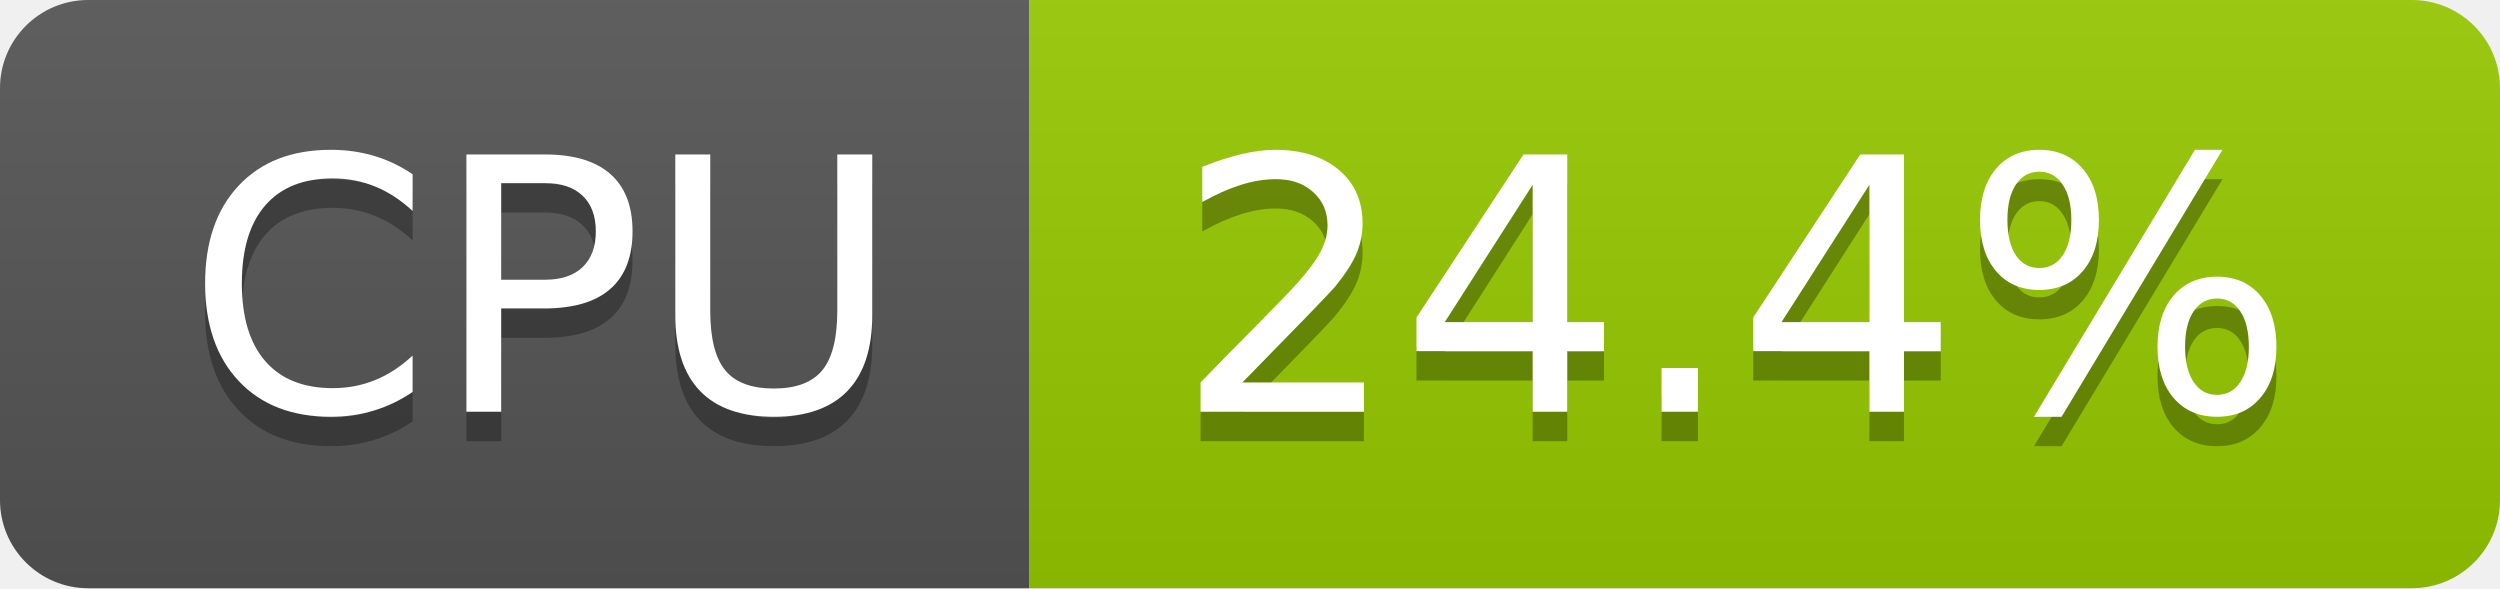
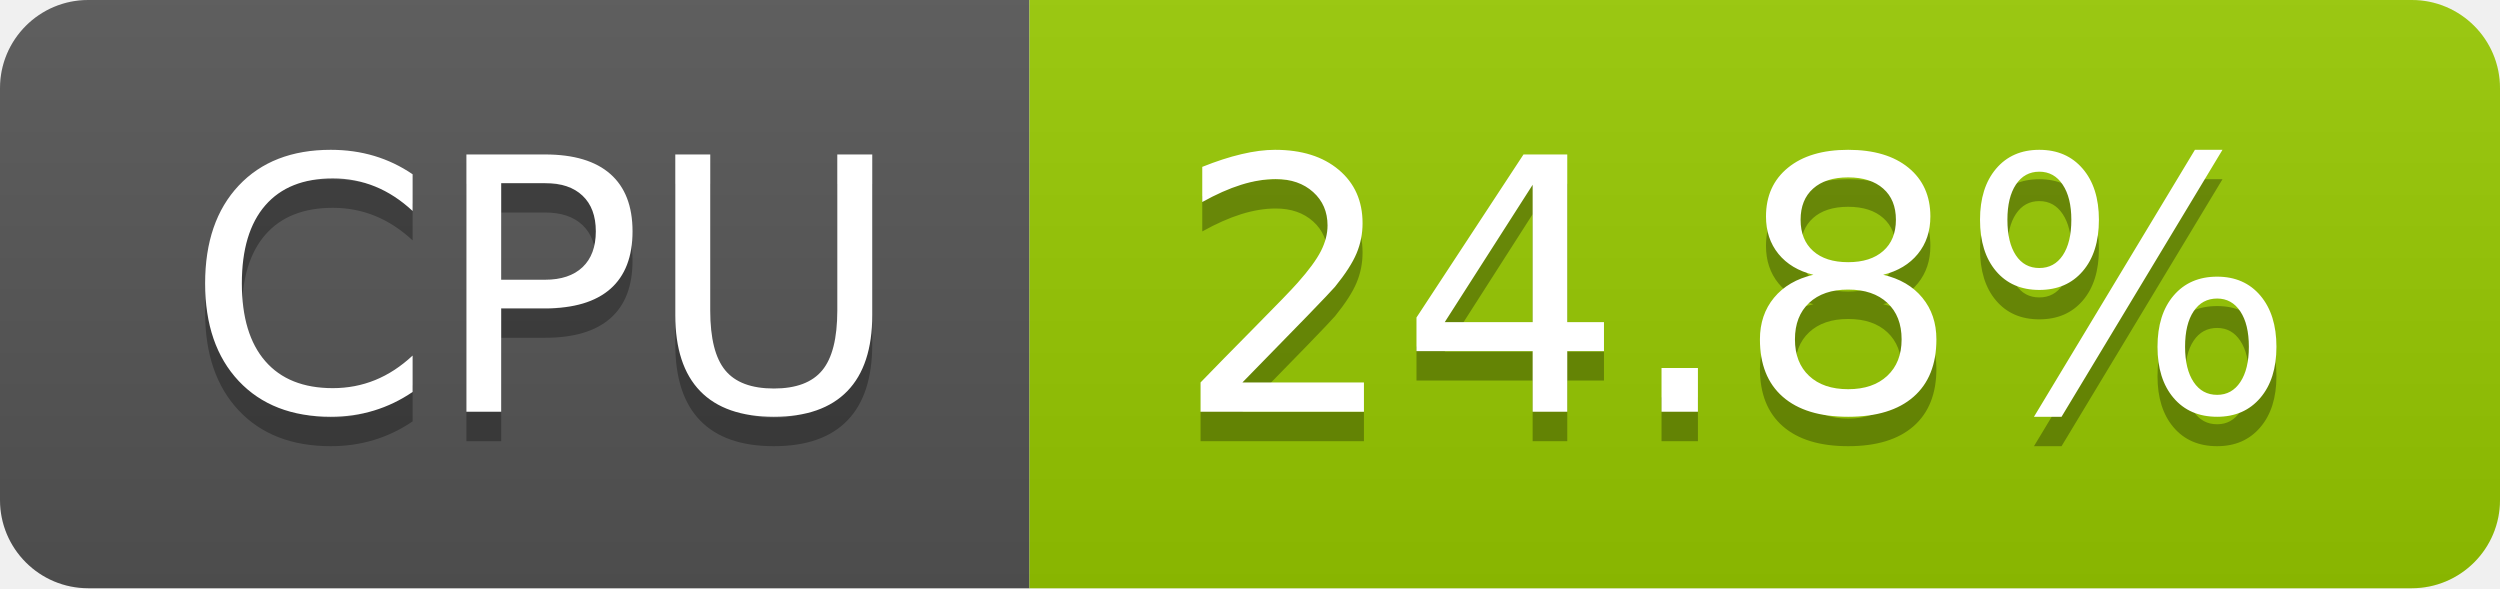
- <svg xmlns="http://www.w3.org/2000/svg" width="85" height="20" role="img" aria-label="CPU: 24.4%">
+ <svg xmlns="http://www.w3.org/2000/svg" width="85" height="20" role="img" aria-label="CPU: 24.8%">
  <linearGradient id="s" x2="0" y2="100%">
    <stop offset="0" stop-color="#bbb" stop-opacity=".1" />
    <stop offset="1" stop-opacity=".1" />
  </linearGradient>
  <clipPath id="r">
    <rect width="85" height="20" rx="3" fill="#fff" />
  </clipPath>
  <g clip-path="url(#r)">
    <rect width="35" height="20" fill="#555" />
    <rect x="35" width="50" height="20" fill="#97ca00" />
    <rect width="85" height="20" fill="url(#s)" />
  </g>
  <g fill="#fff" text-anchor="middle" font-family="Verdana,Geneva,DejaVu Sans,sans-serif" text-rendering="geometricPrecision" font-size="120">
    <text aria-hidden="true" x="185" y="150" fill="#010101" fill-opacity=".3" transform="scale(.1)" textLength="247">CPU</text>
    <text x="185" y="140" transform="scale(.1)" fill="#fff" textLength="247">CPU</text>
-     <text aria-hidden="true" x="590" y="150" fill="#010101" fill-opacity=".3" transform="scale(.1)" textLength="390">24.4%</text>
-     <text x="590" y="140" transform="scale(.1)" fill="#fff" textLength="390">24.4%</text>
+     <text aria-hidden="true" x="590" y="150" fill="#010101" fill-opacity=".3" transform="scale(.1)" textLength="390">24.8%</text>
+     <text x="590" y="140" transform="scale(.1)" fill="#fff" textLength="390">24.8%</text>
  </g>
</svg>
